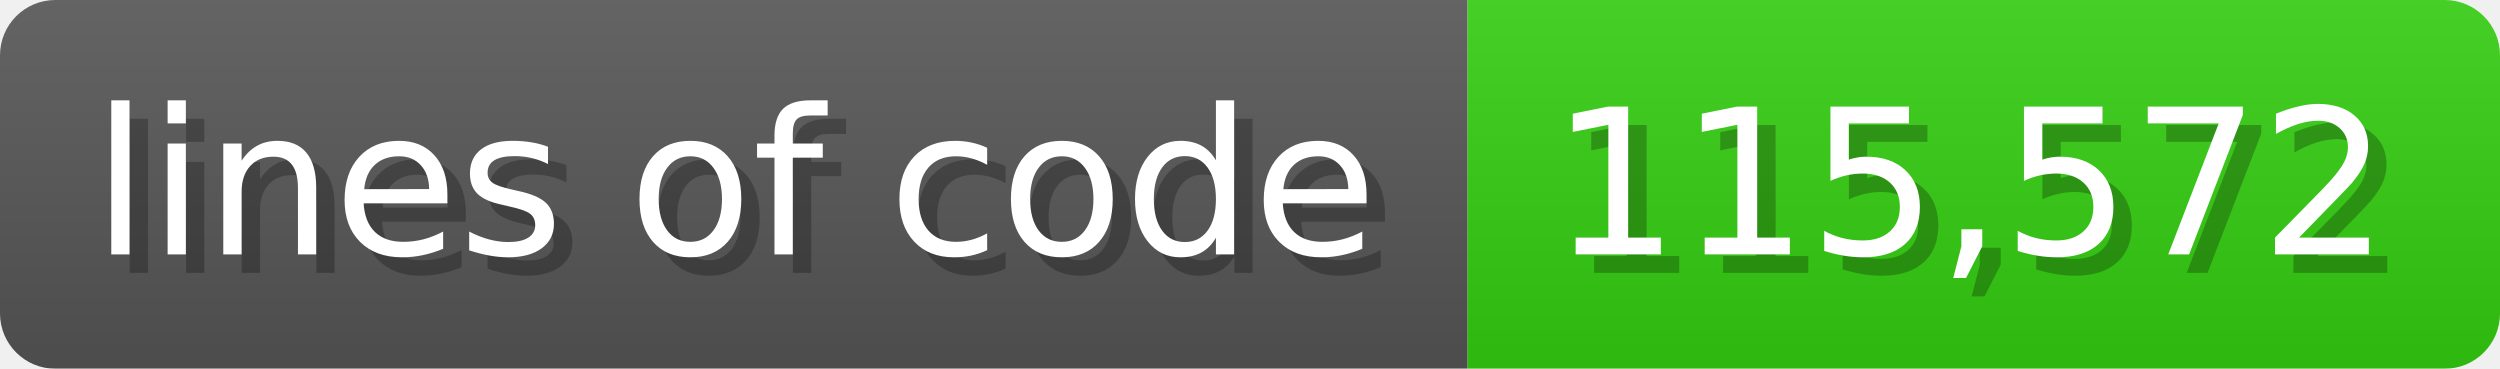
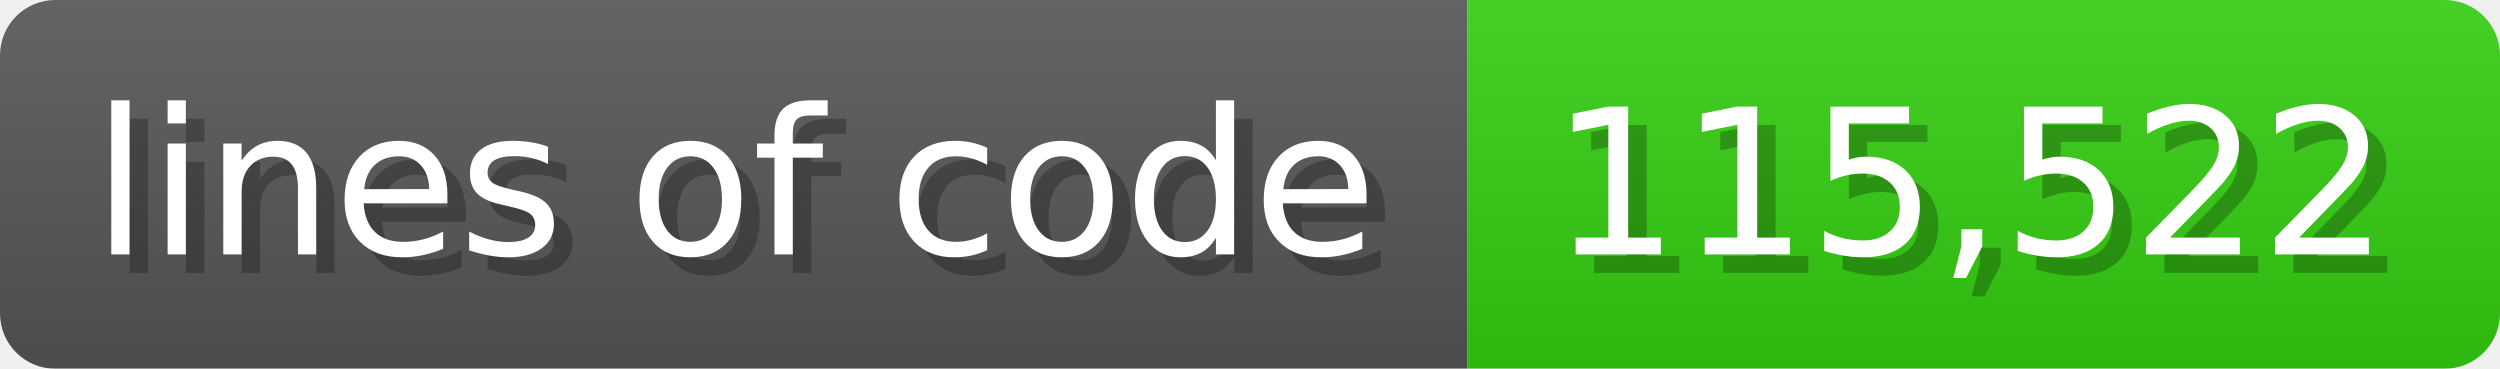
<svg xmlns="http://www.w3.org/2000/svg" width="135.6" height="20" viewBox="0 0 1356 200">
  <linearGradient id="a" x2="0" y2="100%">
    <stop offset="0" stop-opacity=".1" stop-color="#EEE" />
    <stop offset="1" stop-opacity=".1" />
  </linearGradient>
  <mask id="m">
    <rect width="1356" height="200" rx="30" fill="#FFF" />
  </mask>
  <g mask="url(#m)">
    <rect width="796" height="200" fill="#555" />
    <rect width="560" height="200" fill="#3C1" x="796" />
    <rect width="1356" height="200" fill="url(#a)" />
  </g>
  <g fill="#fff" text-anchor="start" font-family="Verdana,DejaVu Sans,sans-serif" font-size="110">
    <text x="60" y="148" textLength="696" fill="#000" opacity="0.25">lines of code</text>
    <text x="50" y="138" textLength="696">lines of code</text>
-     <text x="851" y="148" textLength="460" fill="#000" opacity="0.25">115,572</text>
-     <text x="841" y="138" textLength="460">115,572</text>
+     <text x="851" y="148" textLength="460" fill="#000" opacity="0.25">115,522</text>
+     <text x="841" y="138" textLength="460">115,522</text>
  </g>
</svg>
